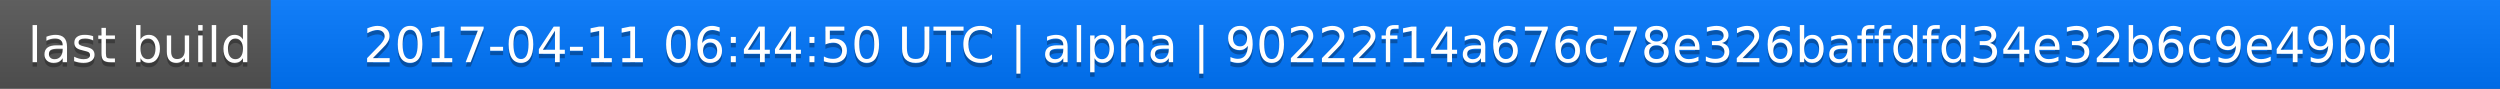
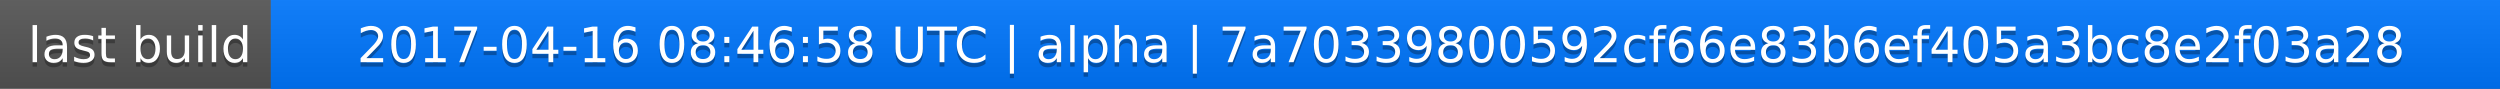
<svg xmlns="http://www.w3.org/2000/svg" width="563" height="20">
  <linearGradient id="a" x2="0" y2="100%">
    <stop offset="0" stop-color="#bbb" stop-opacity=".1" />
    <stop offset="1" stop-opacity=".1" />
  </linearGradient>
  <rect rx="0" width="563" height="20" fill="#555" />
  <rect rx="0" x="61" width="502" height="20" fill="#07f" />
  <path fill="#07f" d="M61 0h4v20h-4z" />
  <rect rx="0" width="563" height="20" fill="url(#a)" />
  <g fill="#fff" text-anchor="middle" font-family="DejaVu Sans,Verdana,Geneva,sans-serif" font-size="11">
    <text x="31.5" y="15" fill="#010101" fill-opacity=".3">last build</text>
    <text x="31.5" y="14">last build</text>
-     <text x="311" y="15" fill="#010101" fill-opacity=".3">2017-04-11 06:44:50 UTC | alpha | 90222f14a676c78e326baffdfd34e32b6c9e49bd</text>
-     <text x="311" y="14">2017-04-11 06:44:50 UTC | alpha | 90222f14a676c78e326baffdfd34e32b6c9e49bd</text>
+     <text x="311" y="15" fill="#010101" fill-opacity=".3">2017-04-16 08:46:58 UTC | alpha | 7a70339800592cf66e83b6ef405a3bc8e2f03a28</text>
+     <text x="311" y="14">2017-04-16 08:46:58 UTC | alpha | 7a70339800592cf66e83b6ef405a3bc8e2f03a28</text>
  </g>
</svg>
